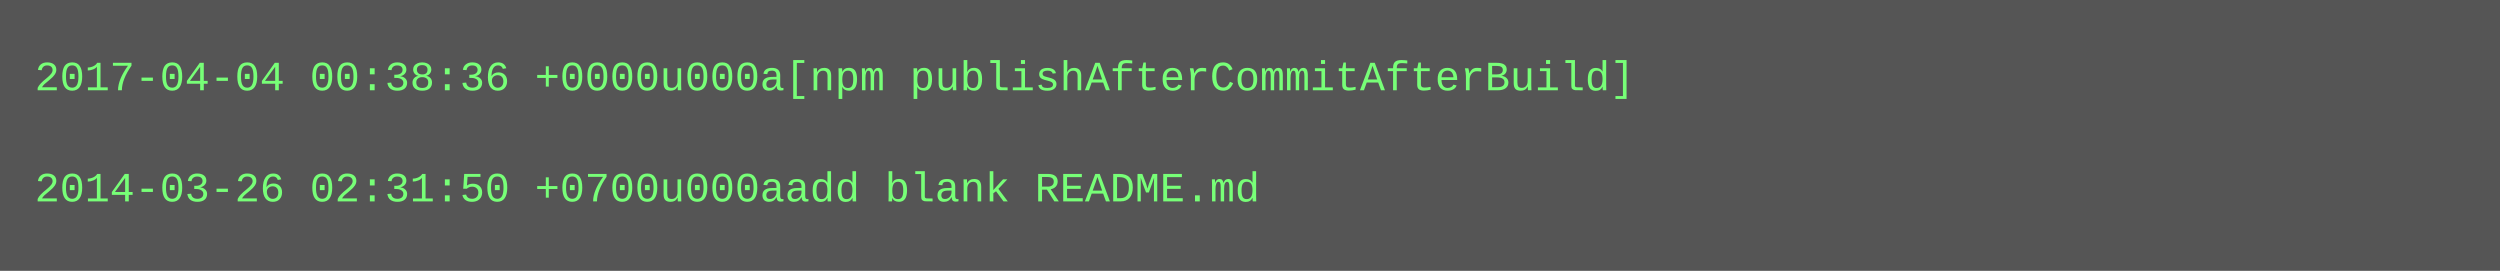
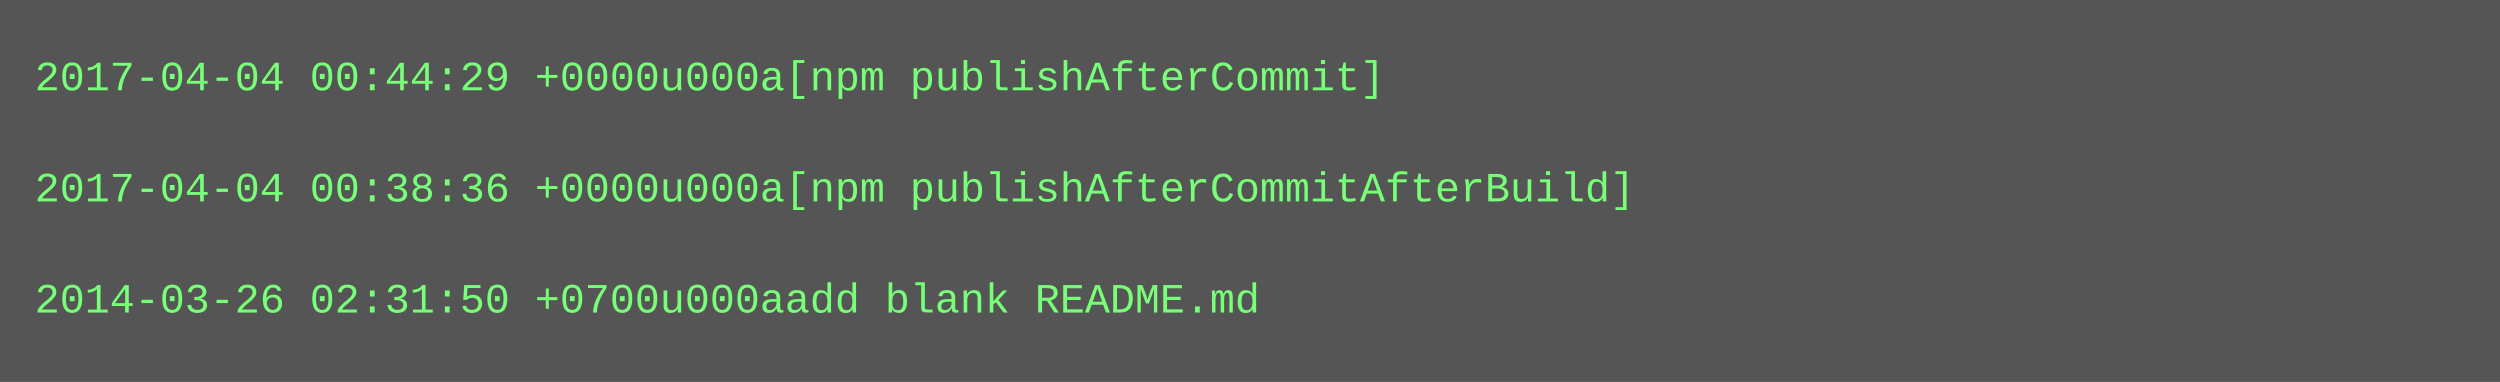
- <svg xmlns="http://www.w3.org/2000/svg" height="78" width="720">
-   <rect height="78" fill="#555" width="720" />
+ <svg xmlns="http://www.w3.org/2000/svg" height="110" width="720">
+   <rect height="110" fill="#555" width="720" />
  <text fill="#7f7" font-family="Courier New" font-size="12" xml:space="preserve">
-     <tspan x="10" y="26">2017-04-04 00:38:36 +0000u000a[npm publishAfterCommitAfterBuild]</tspan>
+     <tspan x="10" y="26">2017-04-04 00:44:29 +0000u000a[npm publishAfterCommit]</tspan>
    <tspan x="10" y="42" />
-     <tspan x="10" y="58">2014-03-26 02:31:50 +0700u000aadd blank README.md</tspan>
+     <tspan x="10" y="58">2017-04-04 00:38:36 +0000u000a[npm publishAfterCommitAfterBuild]</tspan>
+     <tspan x="10" y="74" />
+     <tspan x="10" y="90">2014-03-26 02:31:50 +0700u000aadd blank README.md</tspan>
  </text>
</svg>
